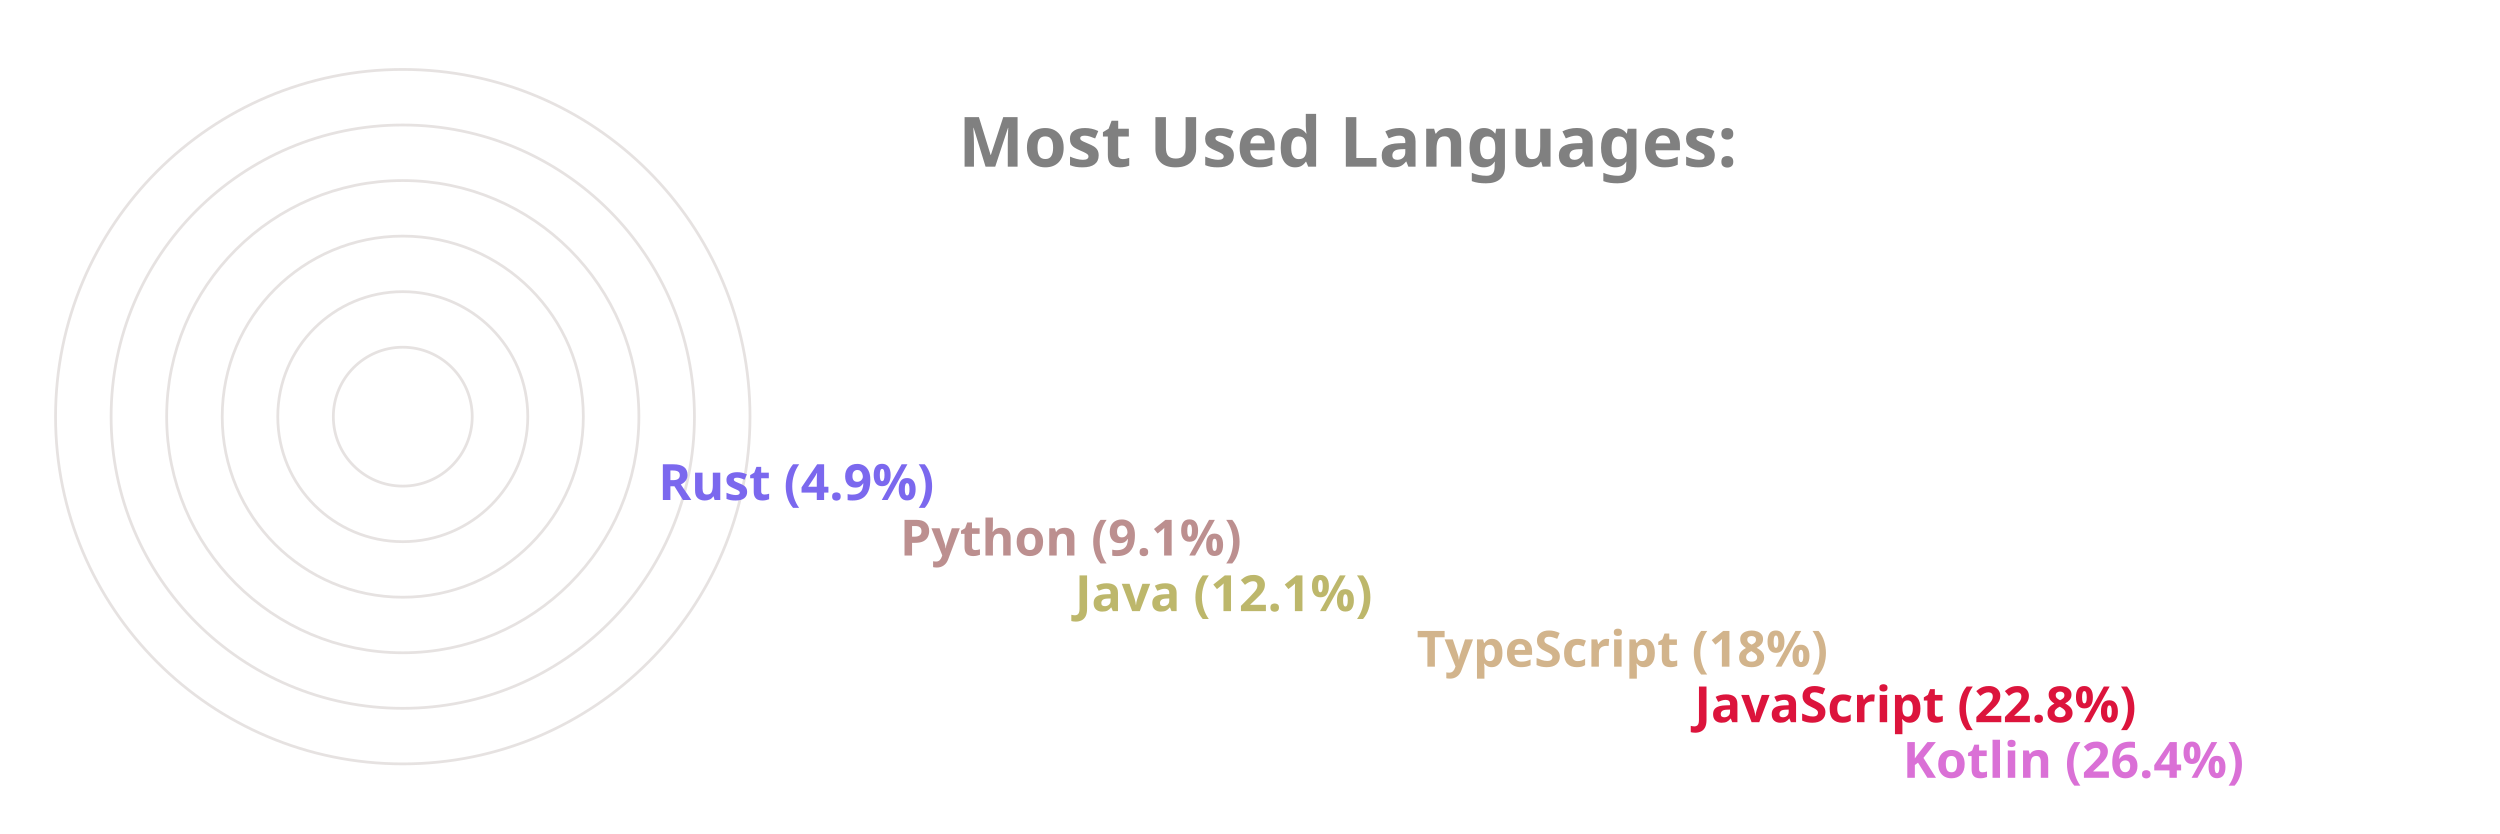
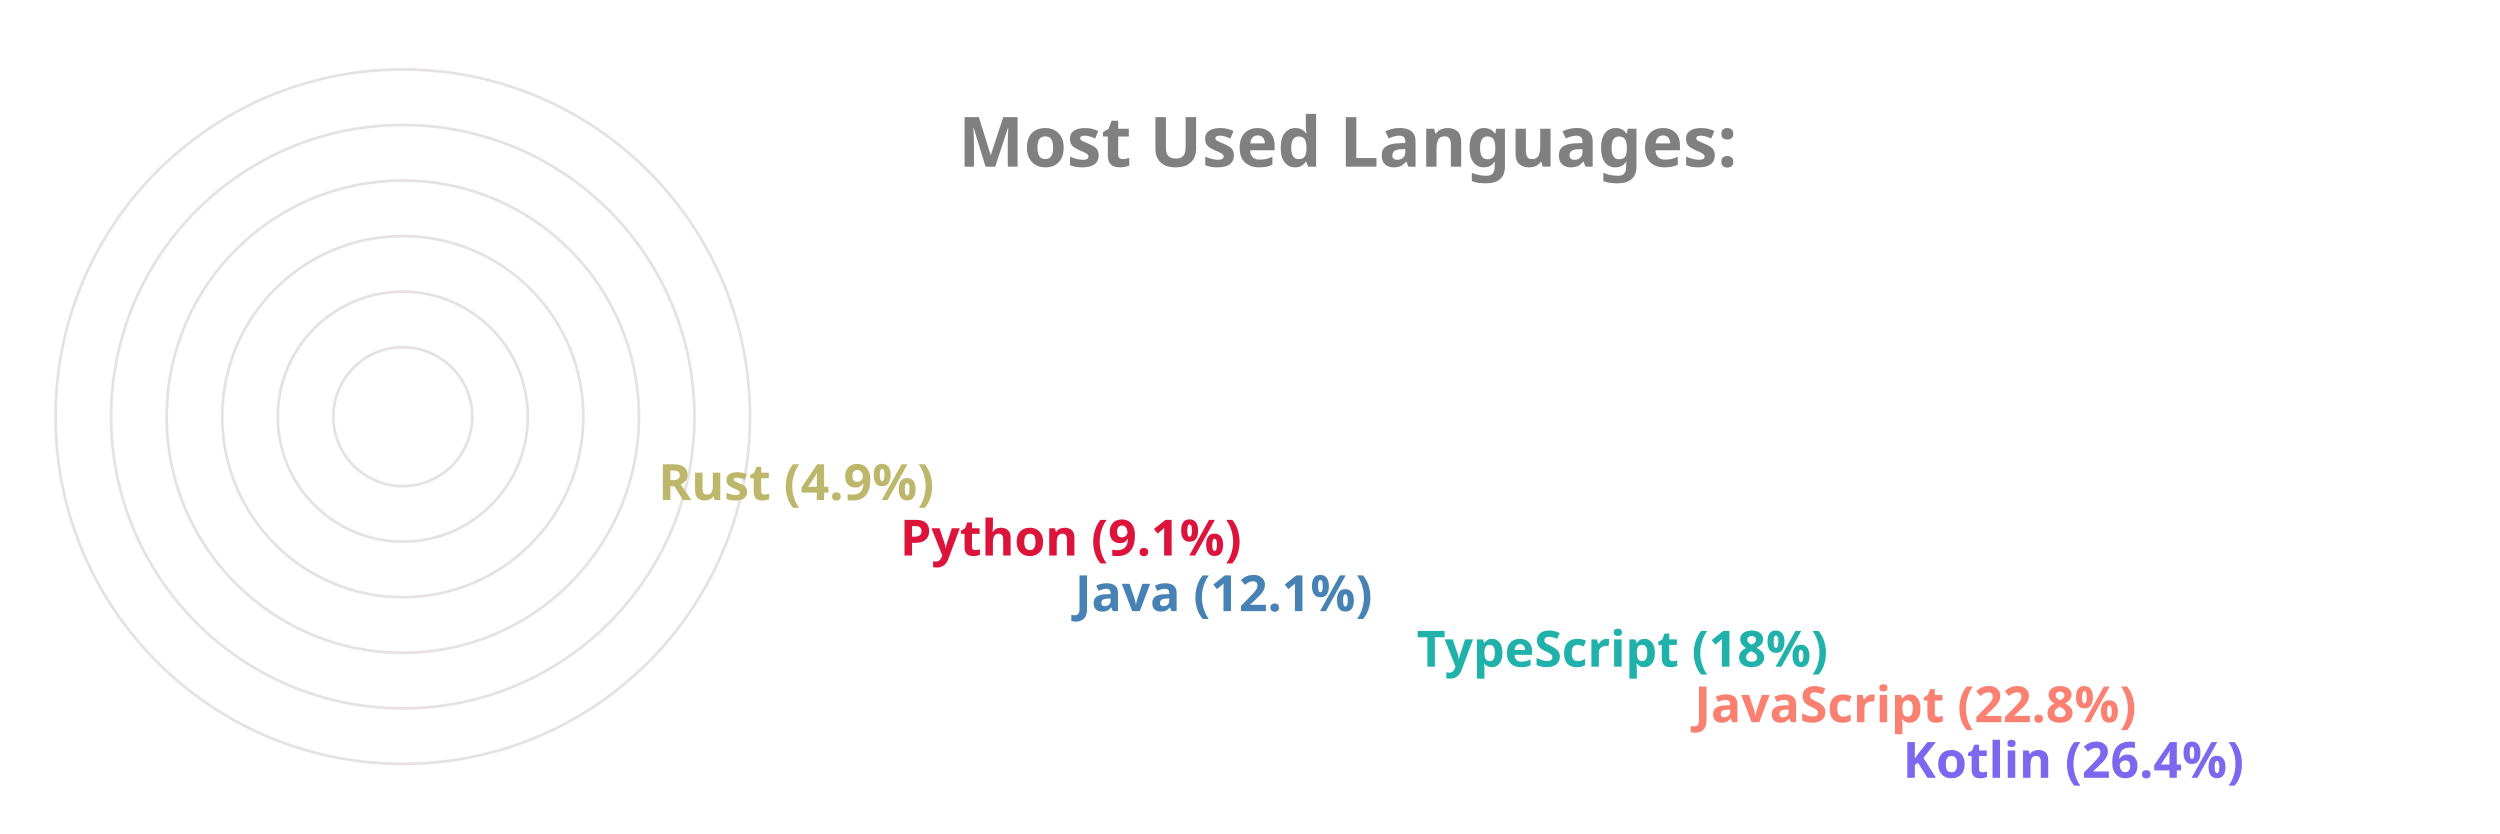
<svg xmlns="http://www.w3.org/2000/svg" viewBox="0 0 650 300" height="200px" width="600px">
  <style>
		.label {
			font: bold 25px sans-serif;
			color: #404040;
			-webkit-text-stroke: 1px white;
	  	}
		.name {
			font: bold 18px sans-serif;
			color: #404040;
	  	}

		.line {
			stroke-dasharray: 1000;
			stroke-dashoffset: 1000;
			animation: dash 3.5s ease-in-out forwards;	
			animation-iteration-count: infinite;
			animation-direction: alternate-reverse;
		}

		.path {
			stroke-dasharray: 1000;
			stroke-dashoffset: 1000;
			animation: dash 3.5s ease-in-out forwards;	
			animation-iteration-count: infinite;
			animation-direction: alternate-reverse;
		}
		  
		@keyframes dash {
			to {
				stroke-dashoffset: 0;
			}
		}

	</style>
  <g stroke="#E6E2E1" fill="none" stroke-width="1">
    <circle cx="20" cy="150" r="125" />
    <circle cx="20" cy="150" r="105" />
    <circle cx="20" cy="150" r="85" />
    <circle cx="20" cy="150" r="65" />
    <circle cx="20" cy="150" r="45" />
    <circle cx="20" cy="150" r="25" />
  </g>
  <g fill="none" stroke-width="20" class="line">
-     <line x2="550" y2="275" x1="20" y1="275" stroke="Orchid" />
-     <line x2="475" y2="255" x1="20" y1="255" stroke="Crimson" />
-     <line x2="375" y2="235" x1="20" y1="235" stroke="Tan" />
-     <line x2="252" y2="215" x1="20" y1="215" stroke="DarkKhaki" />
-     <line x2="189" y2="195" x1="20" y1="195" stroke="RosyBrown" />
-     <line x2="102" y2="175" x1="20" y1="175" stroke="MediumSlateBlue" />
+     <line x2="550" y2="275" x1="20" y1="275" stroke="MediumSlateBlue" />
+     <line x2="475" y2="255" x1="20" y1="255" stroke="Salmon" />
+     <line x2="375" y2="235" x1="20" y1="235" stroke="LightSeaGreen" />
+     <line x2="252" y2="215" x1="20" y1="215" stroke="SteelBlue" />
+     <line x2="189" y2="195" x1="20" y1="195" stroke="Crimson" />
+     <line x2="102" y2="175" x1="20" y1="175" stroke="DarkKhaki" />
  </g>
  <g fill="none" stroke-width="20" stroke-linecap="round" class="path">
-     <path d="M 20 275 A 125 125 45 0 1 -92 95" stroke="Orchid" />
-     <path d="M 20 255 A 105 105 45 0 1 -76 108" stroke="Crimson" />
-     <path d="M 20 235 A 85 85 45 0 1 -60 123" stroke="Tan" />
-     <path d="M 20 215 A 65 65 45 0 1 -43 136" stroke="DarkKhaki" />
-     <path d="M 20 195 A 45 45 45 0 1 -24 142" stroke="RosyBrown" />
-     <path d="M 20 175 A 25 25 45 0 1 -4 147" stroke="MediumSlateBlue" />
+     <path d="M 20 275 A 125 125 45 0 1 -92 95" stroke="MediumSlateBlue" />
+     <path d="M 20 255 A 105 105 45 0 1 -76 108" stroke="Salmon" />
+     <path d="M 20 235 A 85 85 45 0 1 -60 123" stroke="LightSeaGreen" />
+     <path d="M 20 215 A 65 65 45 0 1 -43 136" stroke="SteelBlue" />
+     <path d="M 20 195 A 45 45 45 0 1 -24 142" stroke="Crimson" />
+     <path d="M 20 175 A 25 25 45 0 1 -4 147" stroke="DarkKhaki" />
  </g>
  <g class="name">
-     <text x="560" y="280" fill="Orchid">Kotlin (26.4%)</text>
-     <text x="485" y="260" fill="Crimson">JavaScript (22.8%)</text>
-     <text x="385" y="240" fill="Tan">TypeScript (18%)</text>
-     <text x="262" y="220" fill="DarkKhaki">Java (12.1%)</text>
-     <text x="199" y="200" fill="RosyBrown">Python (9.1%)</text>
-     <text x="112" y="180" fill="MediumSlateBlue">Rust (4.9%)</text>
+     <text x="560" y="280" fill="MediumSlateBlue">Kotlin (26.4%)</text>
+     <text x="485" y="260" fill="Salmon">JavaScript (22.8%)</text>
+     <text x="385" y="240" fill="LightSeaGreen">TypeScript (18%)</text>
+     <text x="262" y="220" fill="SteelBlue">Java (12.1%)</text>
+     <text x="199" y="200" fill="Crimson">Python (9.1%)</text>
+     <text x="112" y="180" fill="DarkKhaki">Rust (4.9%)</text>
  </g>
  <g class="label">
    <text x="220" y="60" fill="grey">Most Used Languages:</text>
  </g>
</svg>
